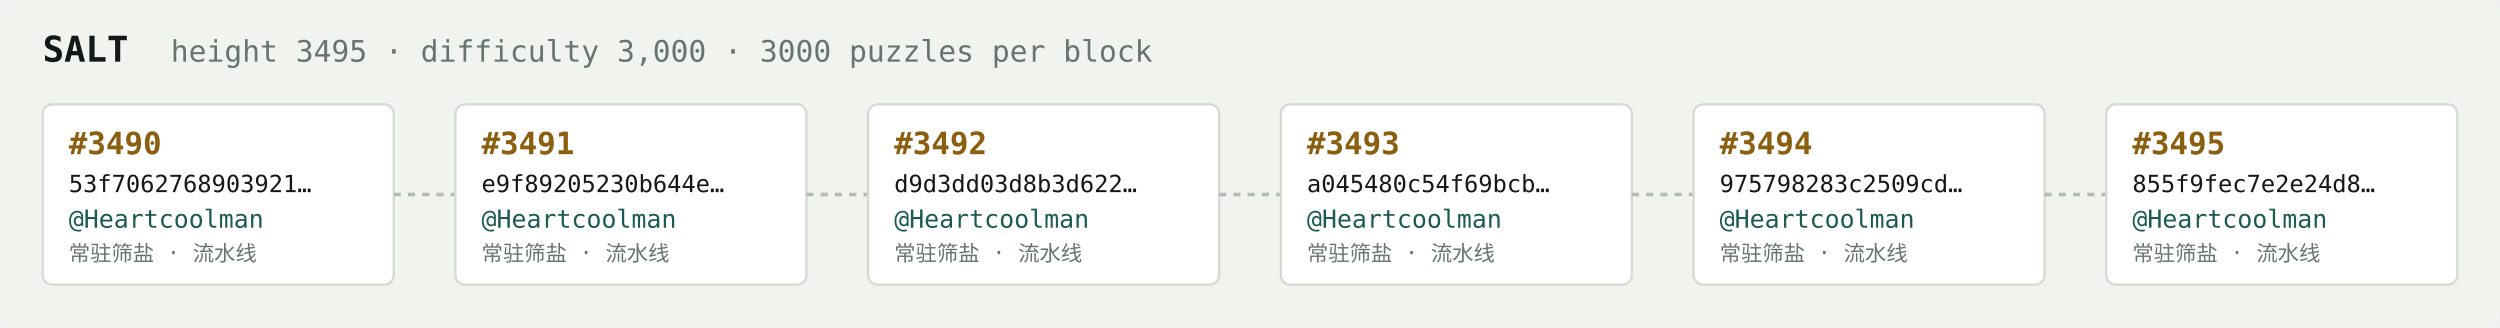
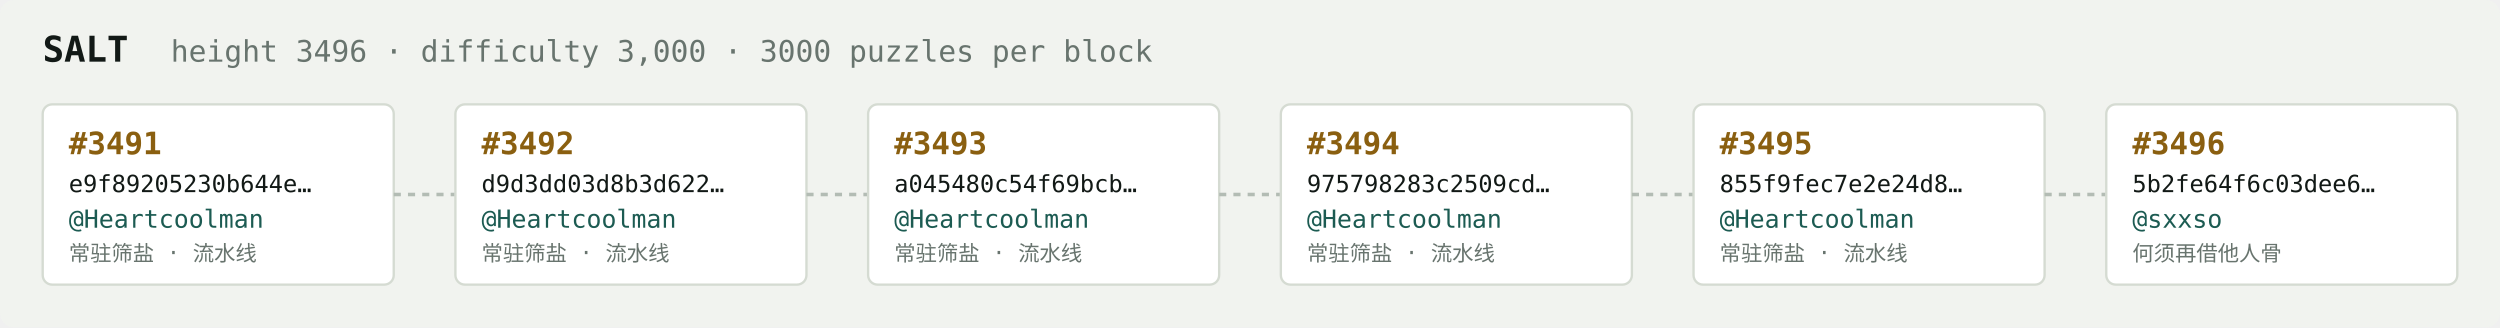
<svg xmlns="http://www.w3.org/2000/svg" width="1054" height="138" viewBox="0 0 1054 138" font-family="ui-monospace,SFMono-Regular,Menlo,monospace">
  <rect fill="#f1f3ef" width="1054" height="138" rx="6" />
  <text x="18" y="26" fill="#121916" font-size="15" font-weight="700">SALT</text>
-   <text x="72" y="26" fill="#68746e" font-size="12.5">height 3495 · difficulty 3,000 · 3000 puzzles per block</text>
+   <text x="72" y="26" fill="#68746e" font-size="12.5">height 3496 · difficulty 3,000 · 3000 puzzles per block</text>
  <rect x="18" y="44" width="148" height="76" rx="4" fill="#ffffff" stroke="#d5dbd2" stroke-width="1" />
-   <text x="29" y="65" fill="#8a5f10" font-size="13" font-weight="700">#3490</text>
-   <text x="29" y="81" fill="#121916" font-size="10">53f7062768903921…</text>
+   <text x="29" y="65" fill="#8a5f10" font-size="13" font-weight="700">#3491</text>
+   <text x="29" y="81" fill="#121916" font-size="10">e9f89205230b644e…</text>
  <text x="29" y="96" fill="#1c5b52" font-size="10.5">@Heartcoolman</text>
  <text x="29" y="110" fill="#68746e" font-size="9">常驻筛盐 · 流水线</text>
  <line x1="166" y1="82.0" x2="192" y2="82.0" stroke="#b3bcb4" stroke-width="1.5" stroke-dasharray="3 3" />
  <rect x="192" y="44" width="148" height="76" rx="4" fill="#ffffff" stroke="#d5dbd2" stroke-width="1" />
-   <text x="203" y="65" fill="#8a5f10" font-size="13" font-weight="700">#3491</text>
-   <text x="203" y="81" fill="#121916" font-size="10">e9f89205230b644e…</text>
+   <text x="203" y="65" fill="#8a5f10" font-size="13" font-weight="700">#3492</text>
+   <text x="203" y="81" fill="#121916" font-size="10">d9d3dd03d8b3d622…</text>
  <text x="203" y="96" fill="#1c5b52" font-size="10.5">@Heartcoolman</text>
  <text x="203" y="110" fill="#68746e" font-size="9">常驻筛盐 · 流水线</text>
  <line x1="340" y1="82.0" x2="366" y2="82.0" stroke="#b3bcb4" stroke-width="1.5" stroke-dasharray="3 3" />
  <rect x="366" y="44" width="148" height="76" rx="4" fill="#ffffff" stroke="#d5dbd2" stroke-width="1" />
-   <text x="377" y="65" fill="#8a5f10" font-size="13" font-weight="700">#3492</text>
-   <text x="377" y="81" fill="#121916" font-size="10">d9d3dd03d8b3d622…</text>
+   <text x="377" y="65" fill="#8a5f10" font-size="13" font-weight="700">#3493</text>
+   <text x="377" y="81" fill="#121916" font-size="10">a045480c54f69bcb…</text>
  <text x="377" y="96" fill="#1c5b52" font-size="10.5">@Heartcoolman</text>
  <text x="377" y="110" fill="#68746e" font-size="9">常驻筛盐 · 流水线</text>
  <line x1="514" y1="82.0" x2="540" y2="82.0" stroke="#b3bcb4" stroke-width="1.5" stroke-dasharray="3 3" />
  <rect x="540" y="44" width="148" height="76" rx="4" fill="#ffffff" stroke="#d5dbd2" stroke-width="1" />
-   <text x="551" y="65" fill="#8a5f10" font-size="13" font-weight="700">#3493</text>
-   <text x="551" y="81" fill="#121916" font-size="10">a045480c54f69bcb…</text>
+   <text x="551" y="65" fill="#8a5f10" font-size="13" font-weight="700">#3494</text>
+   <text x="551" y="81" fill="#121916" font-size="10">975798283c2509cd…</text>
  <text x="551" y="96" fill="#1c5b52" font-size="10.5">@Heartcoolman</text>
  <text x="551" y="110" fill="#68746e" font-size="9">常驻筛盐 · 流水线</text>
  <line x1="688" y1="82.0" x2="714" y2="82.0" stroke="#b3bcb4" stroke-width="1.5" stroke-dasharray="3 3" />
  <rect x="714" y="44" width="148" height="76" rx="4" fill="#ffffff" stroke="#d5dbd2" stroke-width="1" />
-   <text x="725" y="65" fill="#8a5f10" font-size="13" font-weight="700">#3494</text>
-   <text x="725" y="81" fill="#121916" font-size="10">975798283c2509cd…</text>
+   <text x="725" y="65" fill="#8a5f10" font-size="13" font-weight="700">#3495</text>
+   <text x="725" y="81" fill="#121916" font-size="10">855f9fec7e2e24d8…</text>
  <text x="725" y="96" fill="#1c5b52" font-size="10.5">@Heartcoolman</text>
  <text x="725" y="110" fill="#68746e" font-size="9">常驻筛盐 · 流水线</text>
  <line x1="862" y1="82.0" x2="888" y2="82.0" stroke="#b3bcb4" stroke-width="1.5" stroke-dasharray="3 3" />
  <rect x="888" y="44" width="148" height="76" rx="4" fill="#ffffff" stroke="#d5dbd2" stroke-width="1" />
-   <text x="899" y="65" fill="#8a5f10" font-size="13" font-weight="700">#3495</text>
-   <text x="899" y="81" fill="#121916" font-size="10">855f9fec7e2e24d8…</text>
-   <text x="899" y="96" fill="#1c5b52" font-size="10.5">@Heartcoolman</text>
-   <text x="899" y="110" fill="#68746e" font-size="9">常驻筛盐 · 流水线</text>
+   <text x="899" y="65" fill="#8a5f10" font-size="13" font-weight="700">#3496</text>
+   <text x="899" y="81" fill="#121916" font-size="10">5b2fe64f6c03dee6…</text>
+   <text x="899" y="96" fill="#1c5b52" font-size="10.5">@sxxso</text>
+   <text x="899" y="110" fill="#68746e" font-size="9">何须再借他人骨</text>
</svg>
